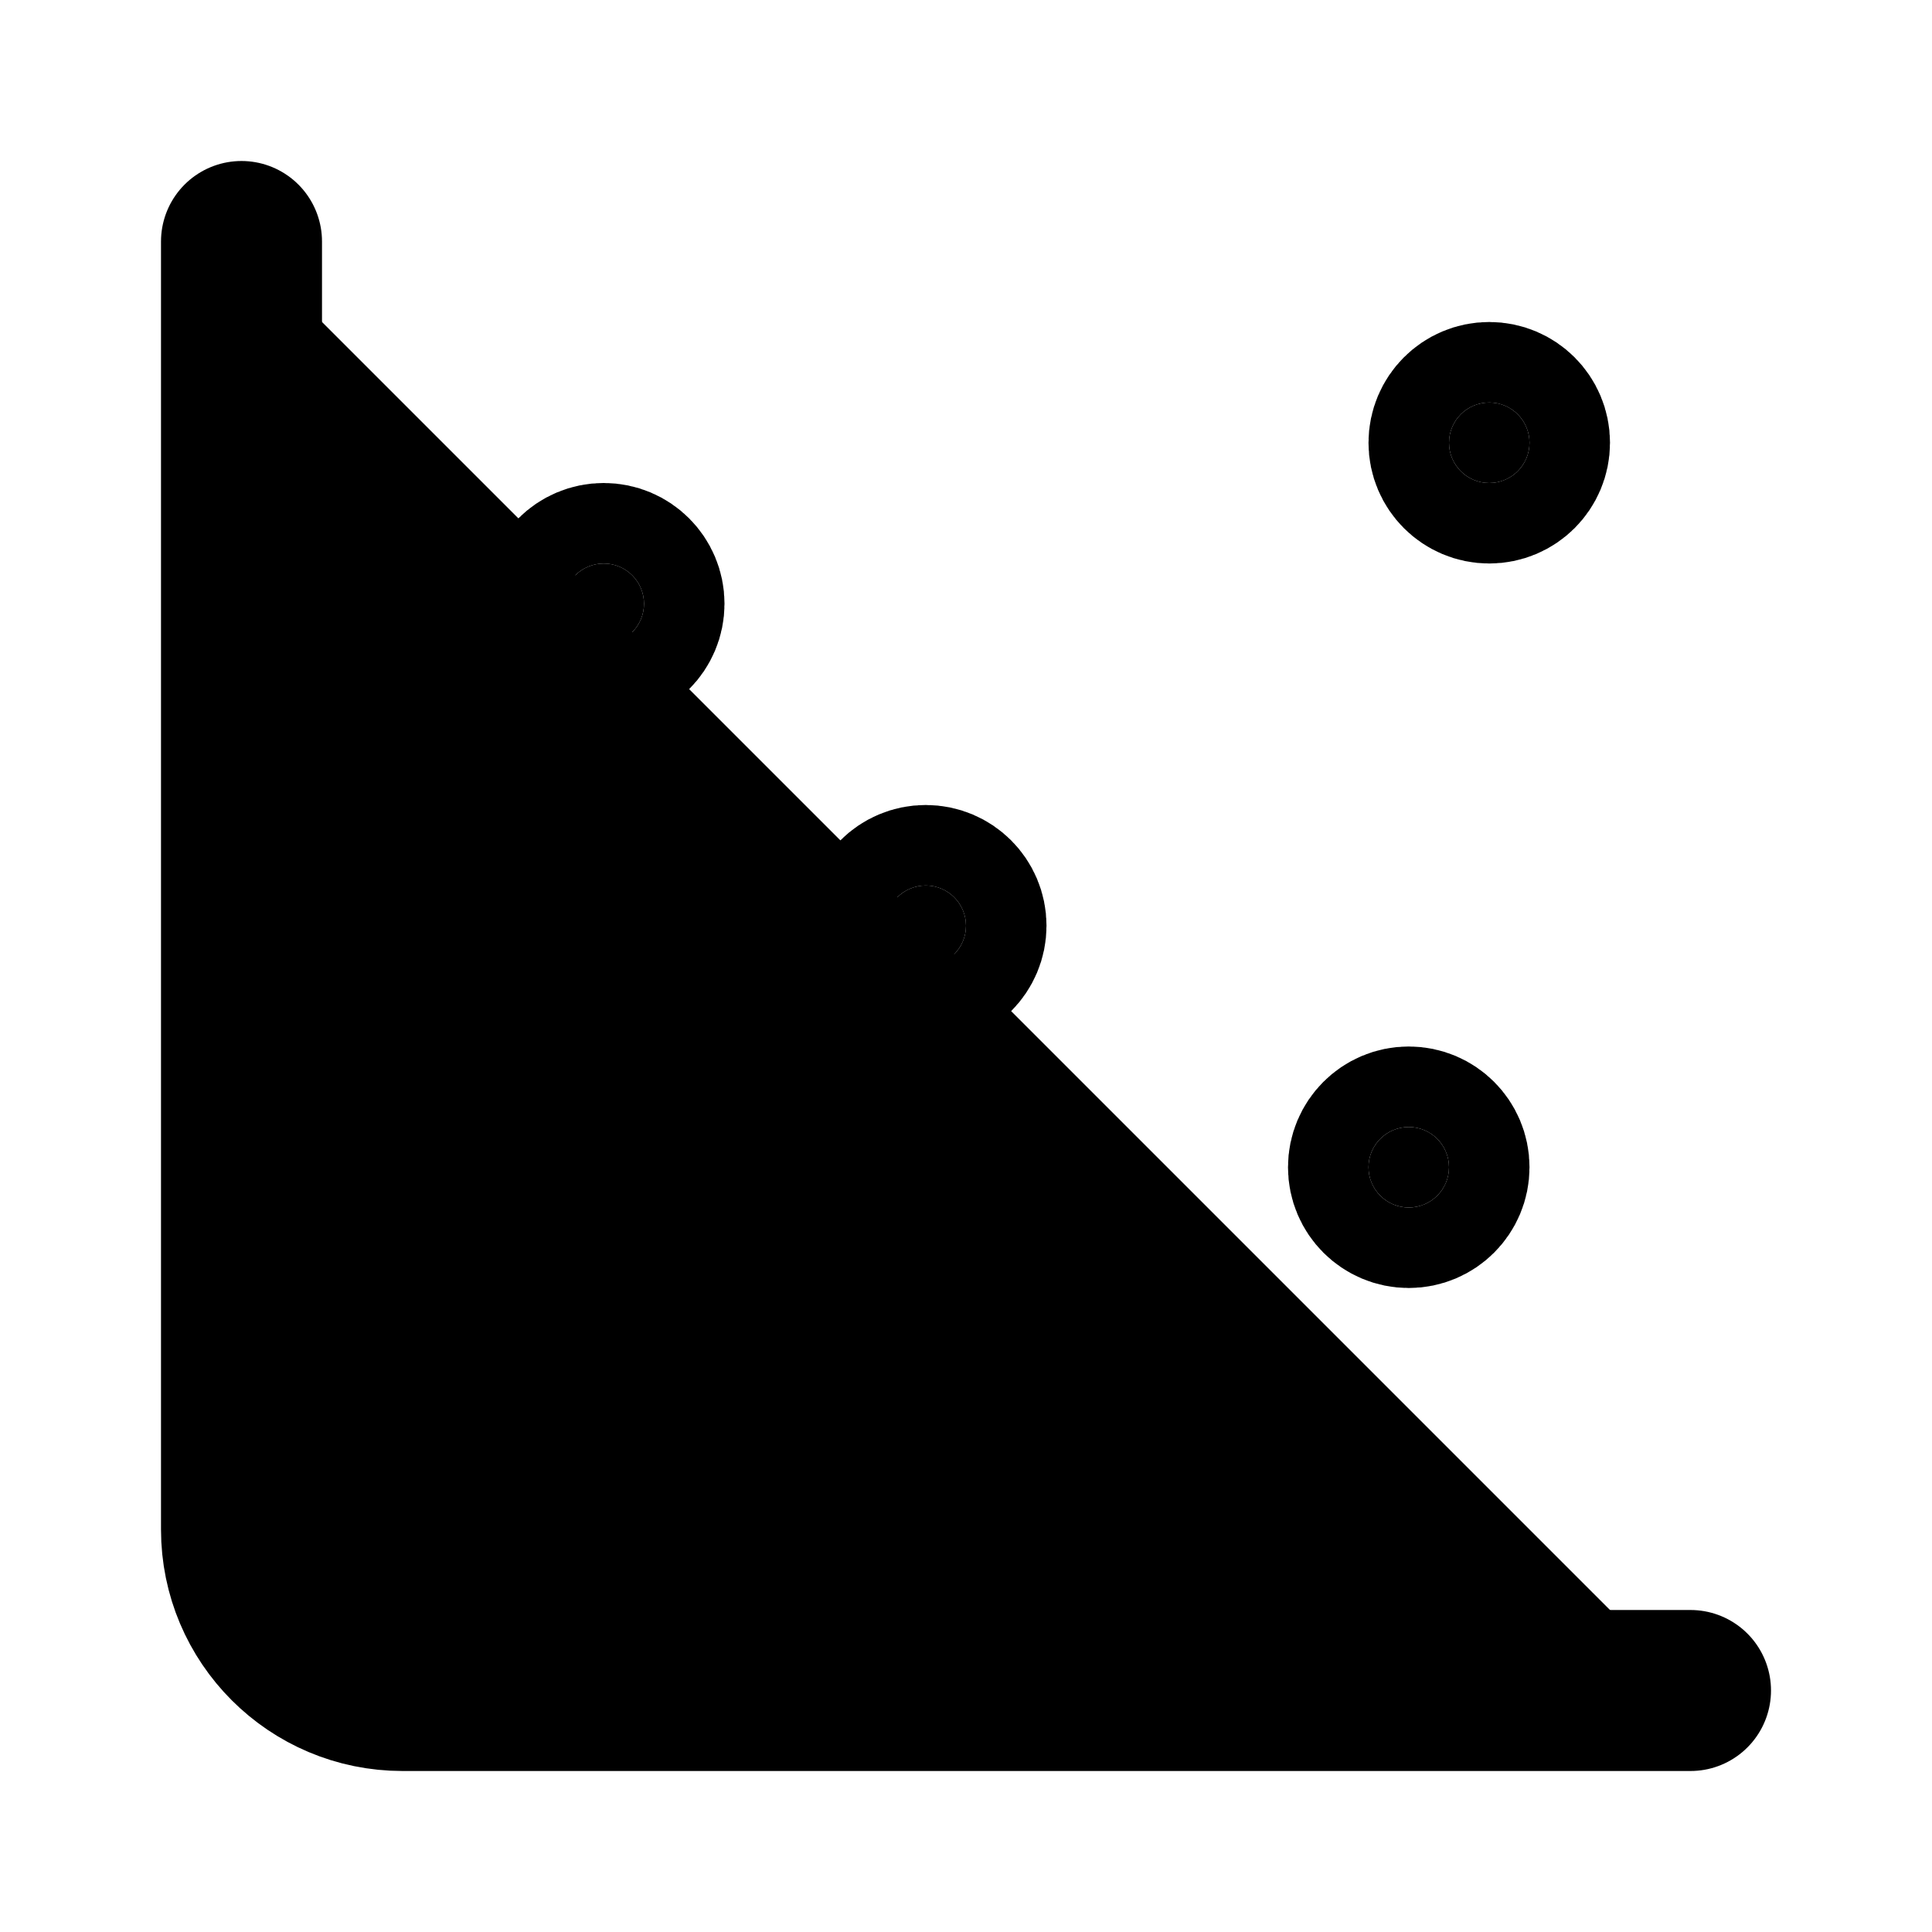
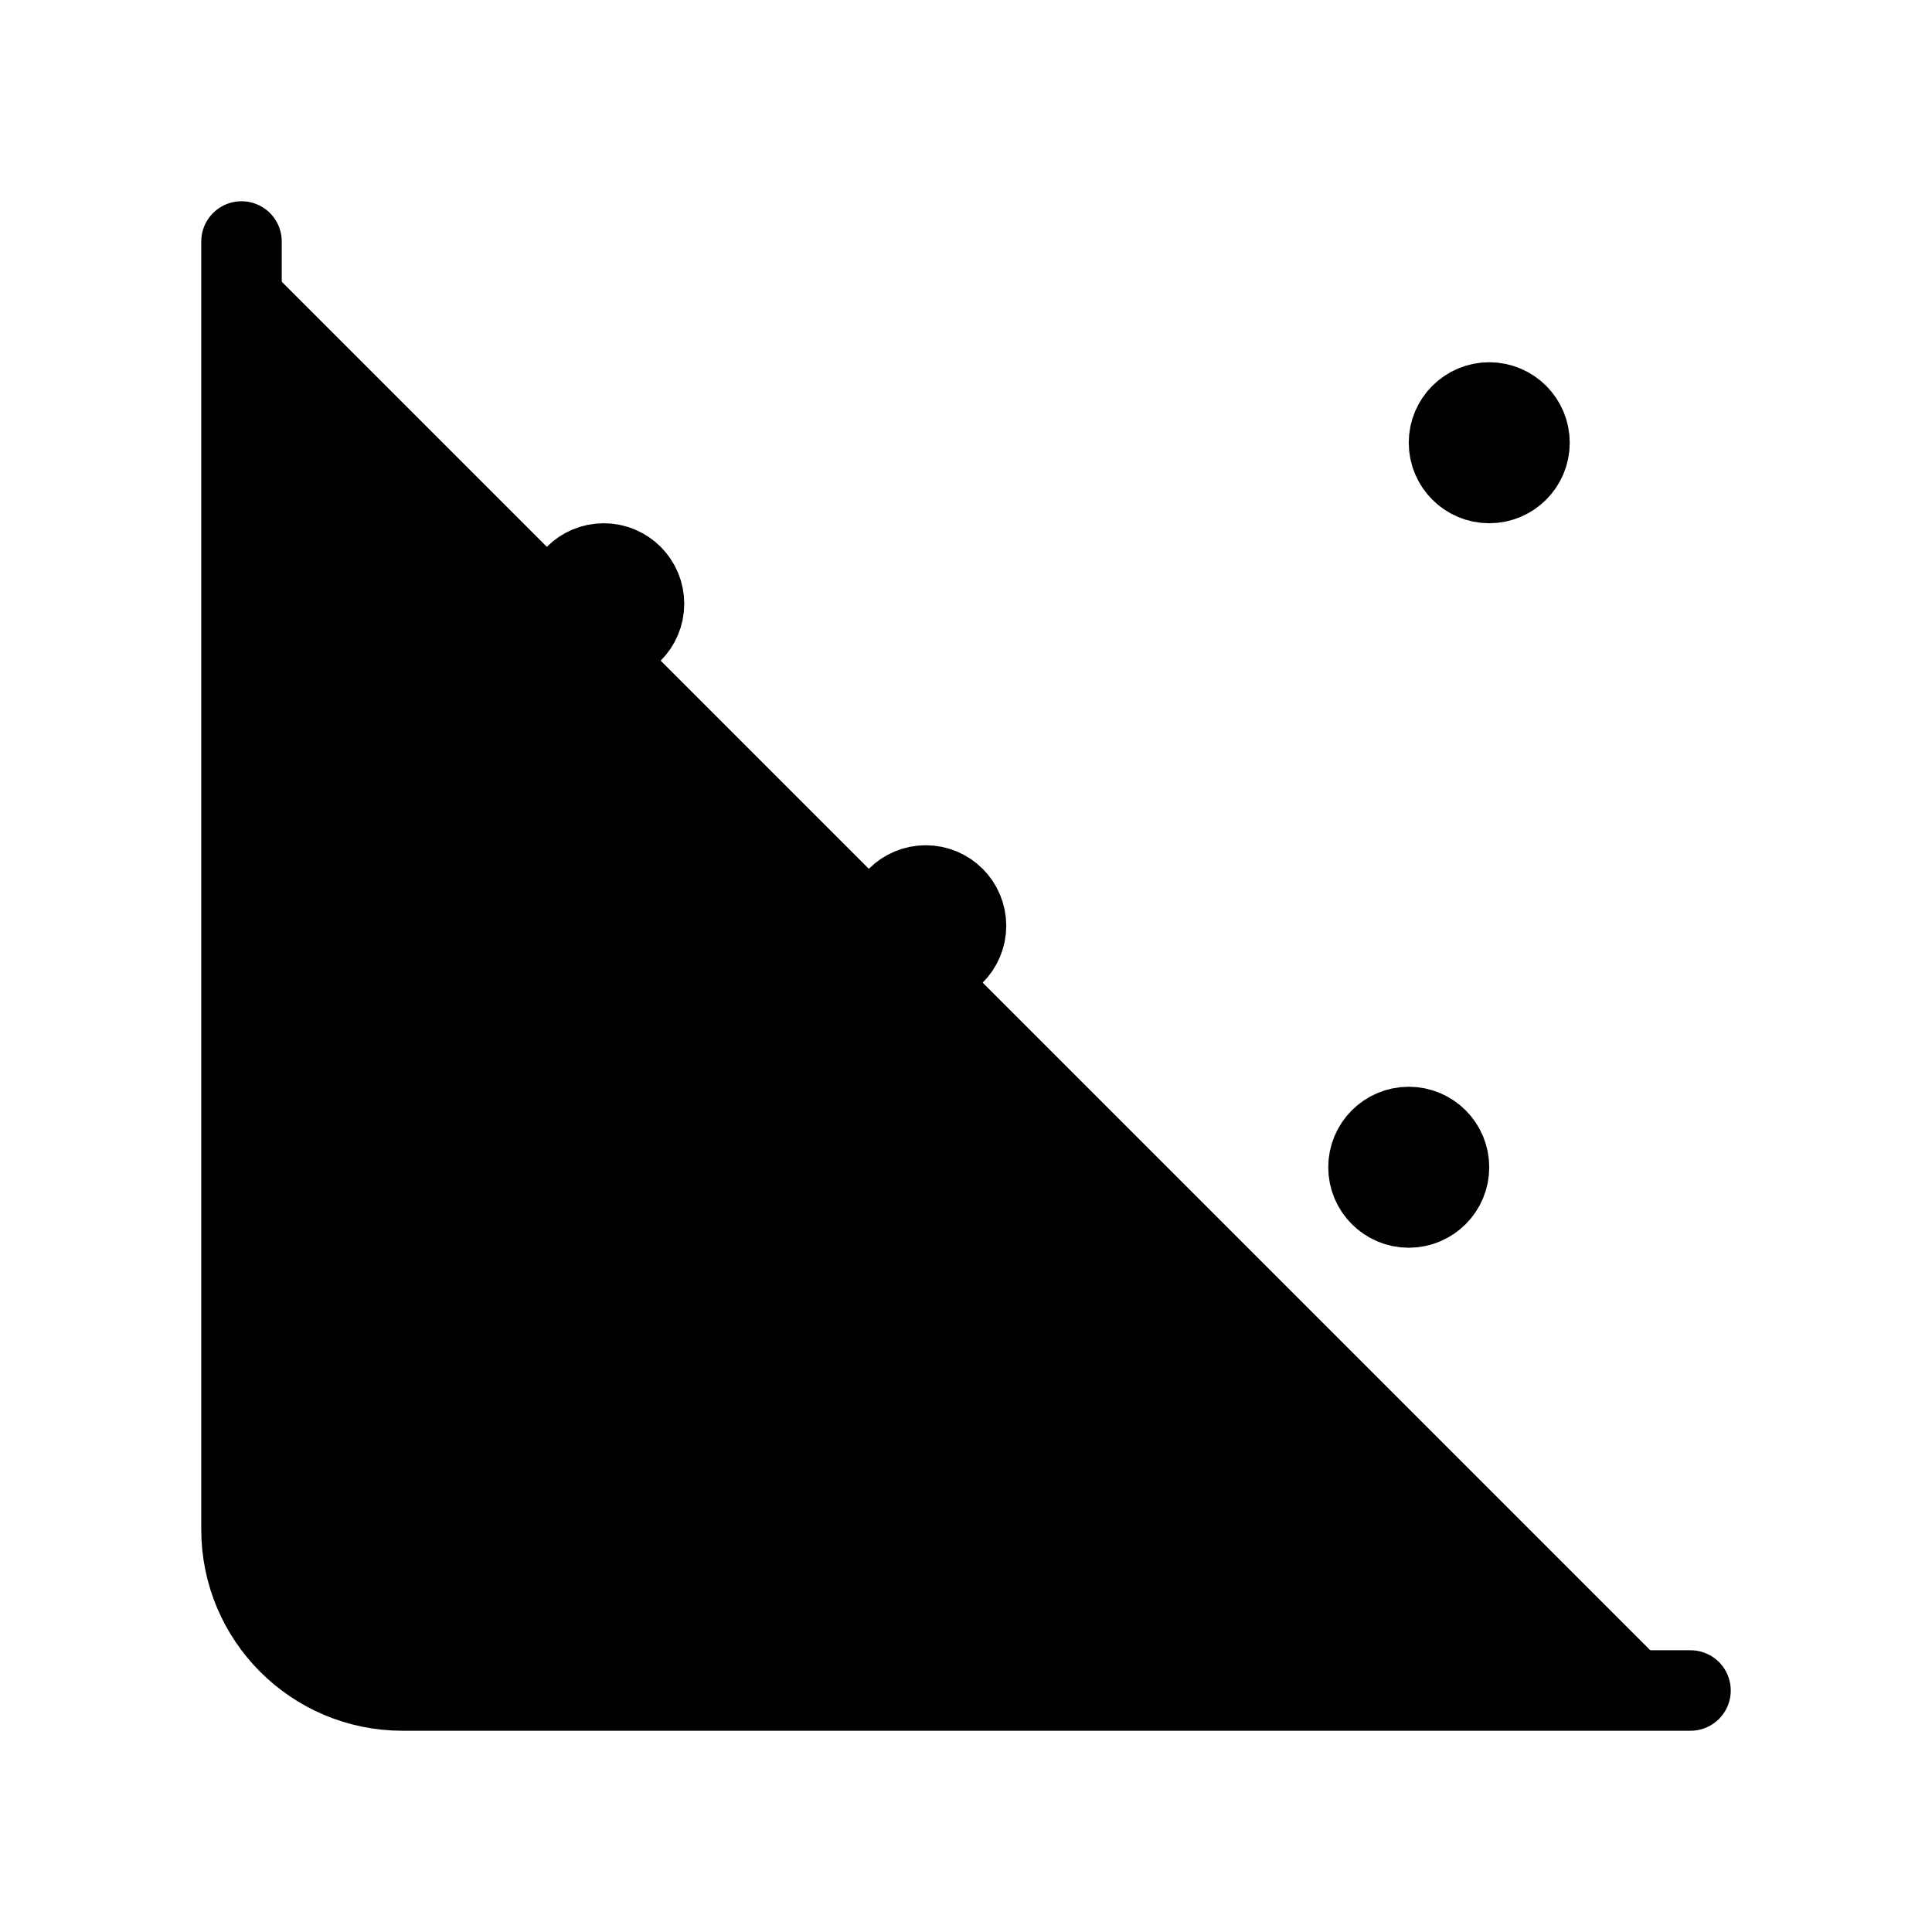
- <svg xmlns="http://www.w3.org/2000/svg" width="24" height="24" viewBox="0 0 24 24" fill="currentColor" stroke="currentColor" stroke-width="2" stroke-linecap="round" stroke-linejoin="round">
+ <svg xmlns="http://www.w3.org/2000/svg" width="24" height="24" viewBox="0 0 24 24" fill="currentColor" stroke="currentColor" stroke-width="calc(100vw / 12)" preserveAspectRatio="xMinYMin meet" stroke-linecap="round" stroke-linejoin="round">
  <circle vector-effect="non-scaling-stroke" cx="7.5" cy="7.5" r=".5" fill="currentColor" />
  <circle vector-effect="non-scaling-stroke" cx="18.5" cy="5.5" r=".5" fill="currentColor" />
  <circle vector-effect="non-scaling-stroke" cx="11.5" cy="11.5" r=".5" fill="currentColor" />
  <circle vector-effect="non-scaling-stroke" cx="7.5" cy="16.5" r=".5" fill="currentColor" />
  <circle vector-effect="non-scaling-stroke" cx="17.5" cy="14.5" r=".5" fill="currentColor" />
  <path vector-effect="non-scaling-stroke" d="M3 3v16a2 2 0 0 0 2 2h16" />
</svg>
